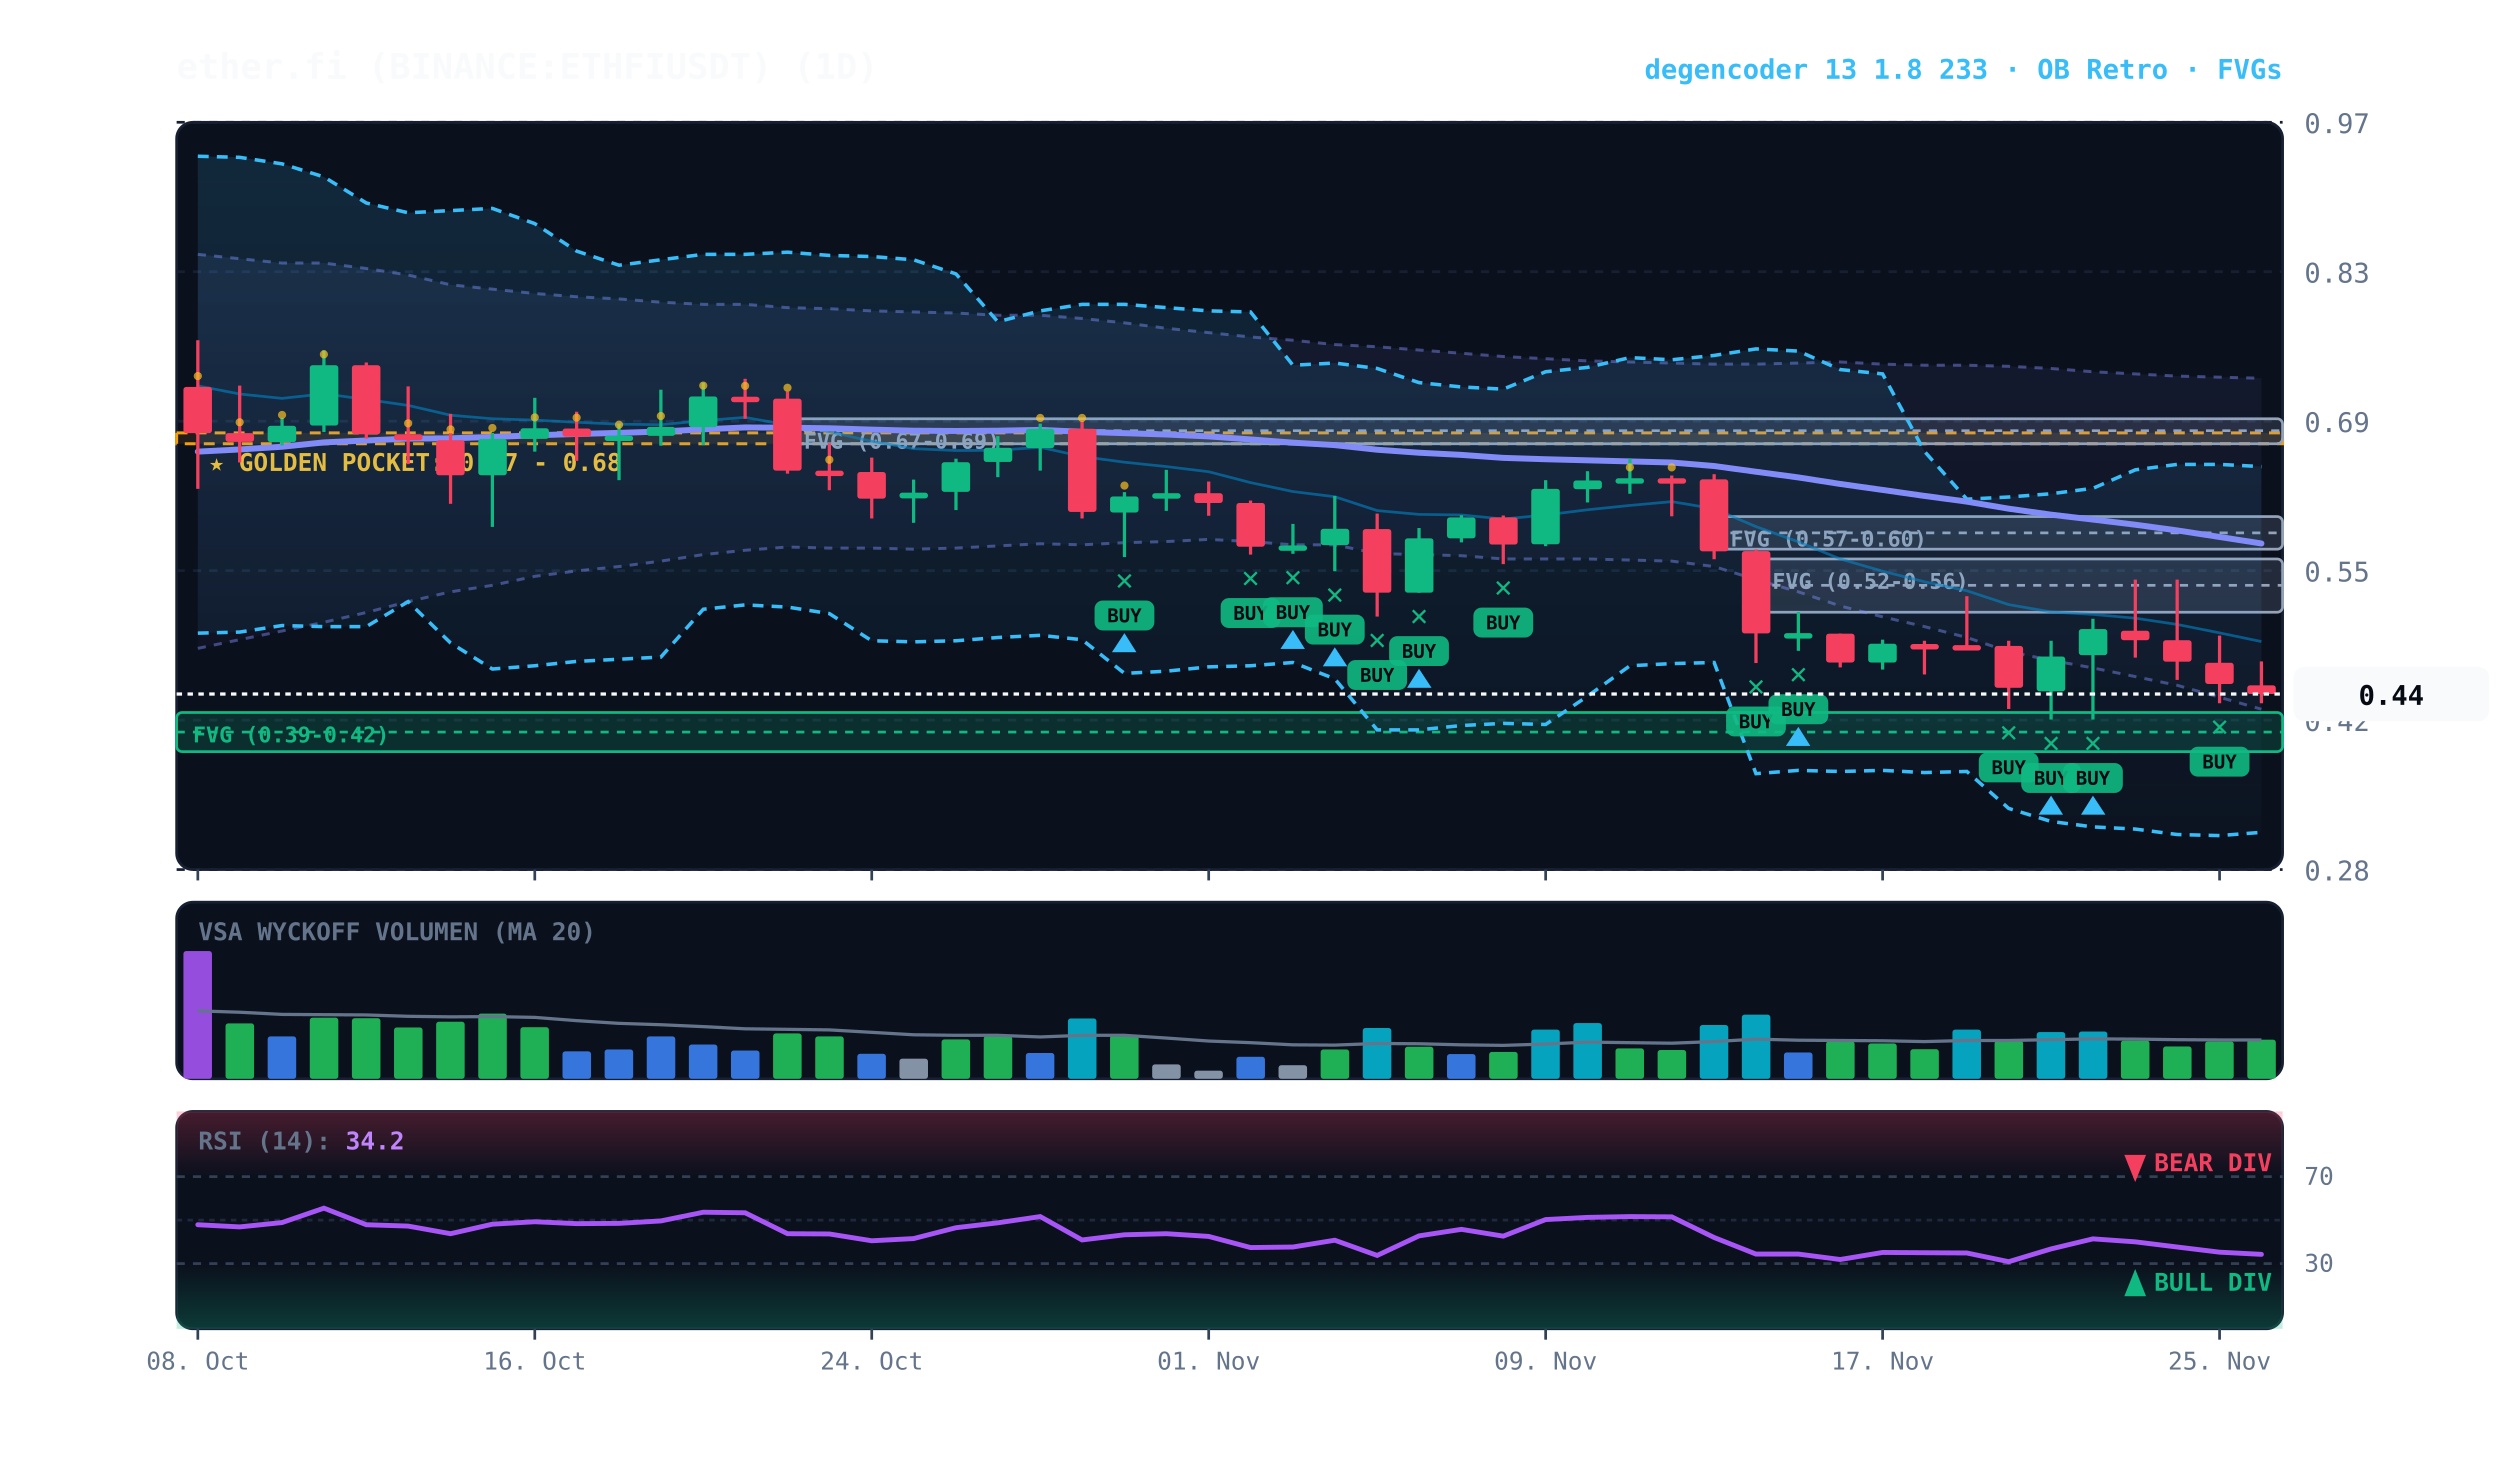
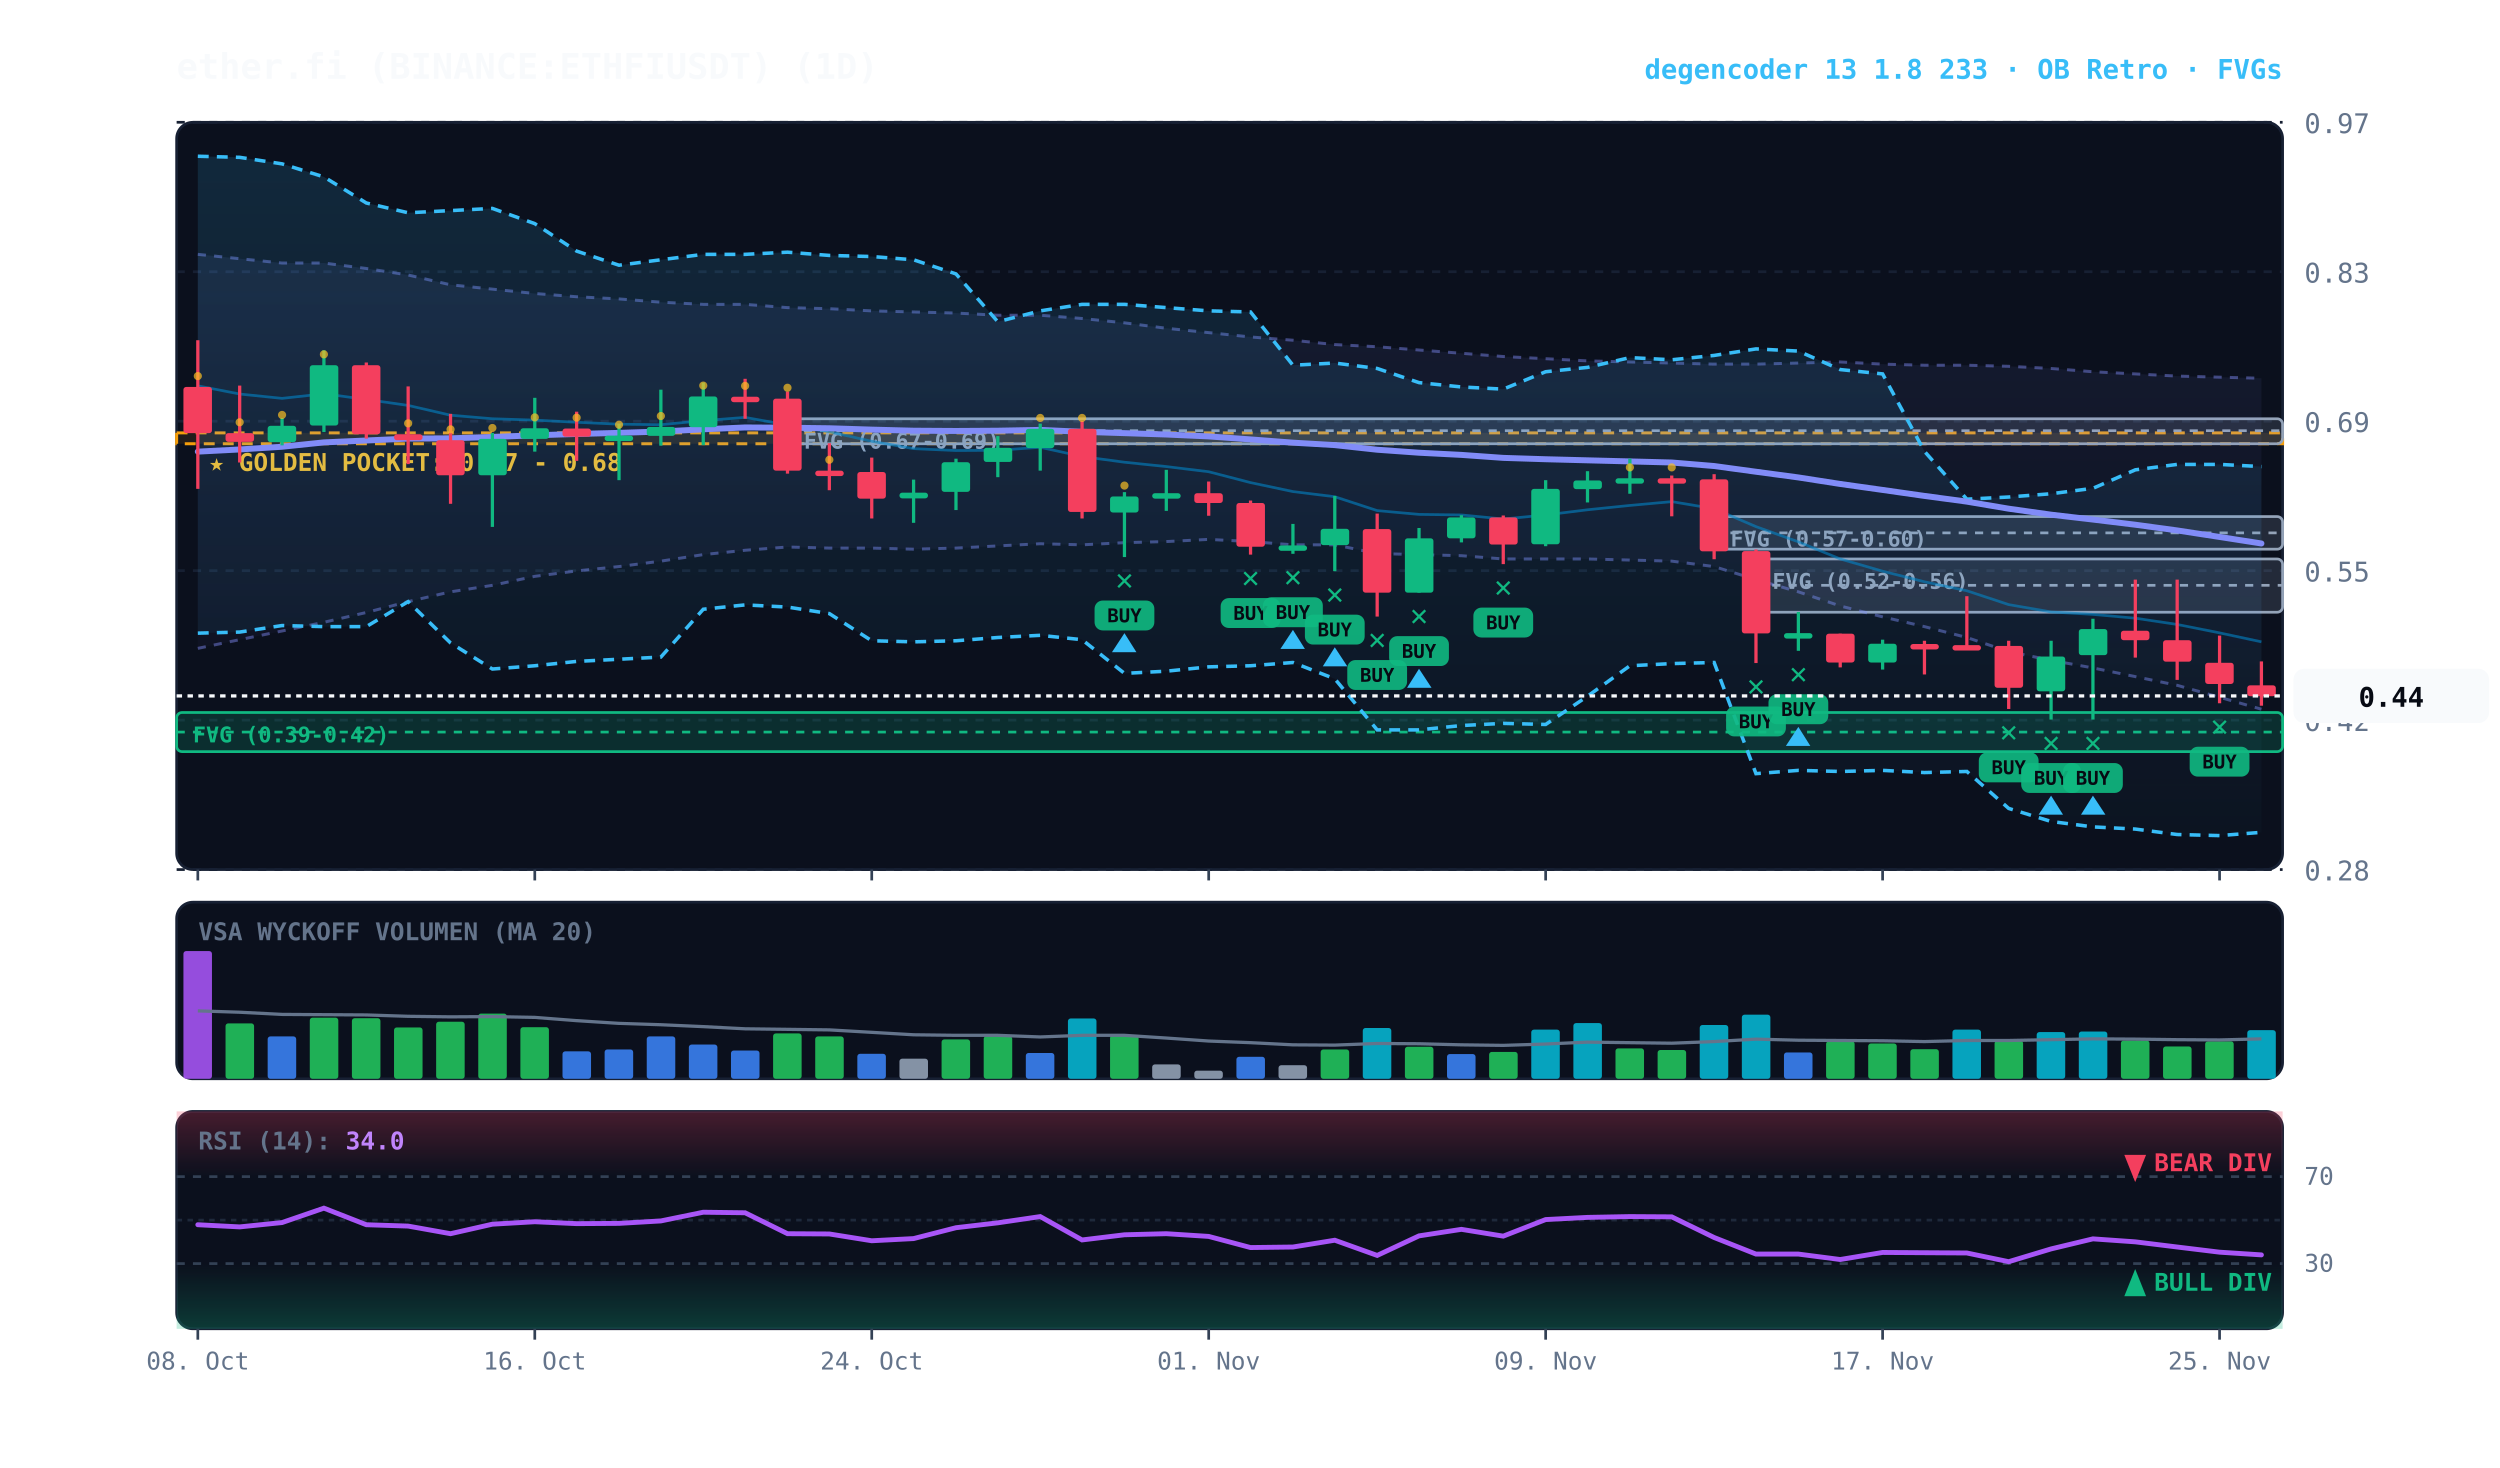
<svg xmlns="http://www.w3.org/2000/svg" viewBox="0 0 920 540" width="100%" height="100%" style="background:#070a13; font-family:'JetBrains Mono', monospace;">
  <defs>
    <linearGradient id="cloud-grad" x1="0%" y1="0%" x2="0%" y2="100%">
      <stop offset="0%" stop-color="#38bdf8" stop-opacity="0.14" />
      <stop offset="100%" stop-color="#38bdf8" stop-opacity="0.02" />
    </linearGradient>
    <linearGradient id="rfe-cloud" x1="0%" y1="0%" x2="0%" y2="100%">
      <stop offset="0%" stop-color="#818cf8" stop-opacity="0.09" />
      <stop offset="100%" stop-color="#818cf8" stop-opacity="0.02" />
    </linearGradient>
    <linearGradient id="rsi-overbought" x1="0%" y1="0%" x2="0%" y2="100%">
      <stop offset="0%" stop-color="#f43f5e" stop-opacity="0.25" />
      <stop offset="100%" stop-color="#f43f5e" stop-opacity="0.0" />
    </linearGradient>
    <linearGradient id="rsi-oversold" x1="0%" y1="0%" x2="0%" y2="100%">
      <stop offset="0%" stop-color="#10b981" stop-opacity="0.0" />
      <stop offset="100%" stop-color="#10b981" stop-opacity="0.25" />
    </linearGradient>
  </defs>
  <rect x="65" y="45" width="775" height="275" fill="#0b101d" rx="6" stroke="#172033" stroke-width="1" />
  <rect x="65" y="332" width="775" height="65" fill="#0b101d" rx="6" stroke="#172033" stroke-width="1" />
  <rect x="65" y="409" width="775" height="80" fill="#0b101d" rx="6" stroke="#172033" stroke-width="1" />
  <line x1="65" y1="320.0" x2="840" y2="320.0" stroke="#172033" stroke-dasharray="3,3" stroke-width="1" />
  <text x="848" y="324.0" fill="#64748b" font-size="10" text-anchor="start">0.28</text>
  <line x1="65" y1="265.0" x2="840" y2="265.0" stroke="#172033" stroke-dasharray="3,3" stroke-width="1" />
  <text x="848" y="269.0" fill="#64748b" font-size="10" text-anchor="start">0.42</text>
  <line x1="65" y1="210.0" x2="840" y2="210.0" stroke="#172033" stroke-dasharray="3,3" stroke-width="1" />
  <text x="848" y="214.0" fill="#64748b" font-size="10" text-anchor="start">0.55</text>
  <line x1="65" y1="155.0" x2="840" y2="155.0" stroke="#172033" stroke-dasharray="3,3" stroke-width="1" />
  <text x="848" y="159.0" fill="#64748b" font-size="10" text-anchor="start">0.69</text>
  <line x1="65" y1="100.0" x2="840" y2="100.0" stroke="#172033" stroke-dasharray="3,3" stroke-width="1" />
  <text x="848" y="104.0" fill="#64748b" font-size="10" text-anchor="start">0.83</text>
  <line x1="65" y1="45.0" x2="840" y2="45.0" stroke="#172033" stroke-dasharray="3,3" stroke-width="1" />
  <text x="848" y="49.0" fill="#64748b" font-size="10" text-anchor="start">0.97</text>
  <rect x="65" y="159.3" width="775" height="4.0" fill="rgba(245, 158, 11, 0.10)" stroke="#f59e0b" stroke-dasharray="4,3" stroke-width="1.1" />
  <text x="77" y="173.3" fill="#fbbf24" font-size="9" font-weight="bold">★ GOLDEN POCKET: 0.67 - 0.68</text>
  <rect x="646.2" y="205.7" width="193.8" height="19.6" fill="rgba(148, 163, 184, 0.18)" stroke="#94a3b8" stroke-width="1" rx="2" />
  <line x1="646.2" y1="215.4" x2="840" y2="215.4" stroke="#94a3b8" stroke-dasharray="3,3" stroke-width="1" />
  <text x="652.2" y="216.7" fill="#94a3b8" font-size="8" font-weight="bold">FVG (0.52-0.56)</text>
  <rect x="630.8" y="190.1" width="209.2" height="12.0" fill="rgba(148, 163, 184, 0.18)" stroke="#94a3b8" stroke-width="1" rx="2" />
  <line x1="630.8" y1="196.1" x2="840" y2="196.1" stroke="#94a3b8" stroke-dasharray="3,3" stroke-width="1" />
  <text x="636.8" y="201.1" fill="#94a3b8" font-size="8" font-weight="bold">FVG (0.57-0.60)</text>
  <rect x="289.8" y="154.1" width="550.2" height="9.2" fill="rgba(148, 163, 184, 0.18)" stroke="#94a3b8" stroke-width="1" rx="2" />
  <line x1="289.8" y1="158.5" x2="840" y2="158.5" stroke="#94a3b8" stroke-dasharray="3,3" stroke-width="1" />
  <text x="295.8" y="165.1" fill="#94a3b8" font-size="8" font-weight="bold">FVG (0.67-0.69)</text>
  <rect x="65.0" y="262.2" width="775.0" height="14.4" fill="rgba(16, 185, 129, 0.18)" stroke="#10b981" stroke-width="1" rx="2" />
  <line x1="65.0" y1="269.4" x2="840" y2="269.4" stroke="#10b981" stroke-dasharray="3,3" stroke-width="1" />
  <text x="71.0" y="273.2" fill="#10b981" font-size="8" font-weight="bold">FVG (0.39-0.42)</text>
  <polygon points="72.8,93.6 88.2,95.2 103.8,96.8 119.2,96.8 134.8,98.8 150.2,101.2 165.8,104.8 181.2,106.4 196.8,108.0 212.2,109.2 227.8,110.0 243.2,111.2 258.8,112.0 274.2,112.0 289.8,113.2 305.2,113.6 320.8,114.4 336.2,114.8 351.8,115.2 367.2,116.0 382.8,116.0 398.2,117.2 413.8,118.8 429.2,120.8 444.8,122.4 460.2,124.0 475.8,125.2 491.2,126.8 506.8,127.6 522.2,128.8 537.8,130.0 553.2,131.2 568.8,132.0 584.2,132.8 599.8,133.2 615.2,133.6 630.8,134.0 646.2,134.0 661.8,133.6 677.2,133.2 692.8,134.0 708.2,134.4 723.8,134.4 739.2,134.8 754.8,135.6 770.2,136.8 785.8,137.6 801.2,138.4 816.8,138.8 832.2,139.2 832.2,261.0 816.8,256.6 801.2,252.2 785.8,249.0 770.2,245.8 754.8,243.0 739.2,239.8 723.8,234.6 708.2,230.6 692.8,227.0 677.2,223.0 661.8,217.8 646.2,213.3 630.8,208.5 615.2,206.5 599.8,206.1 584.2,205.7 568.8,205.7 553.2,205.7 537.8,204.5 522.2,204.1 506.8,203.7 491.2,200.5 475.8,200.5 460.2,199.3 444.8,198.5 429.2,199.3 413.8,199.7 398.2,200.5 382.8,200.1 367.2,200.9 351.8,201.7 336.2,202.1 320.8,201.7 305.2,201.7 289.8,201.3 274.2,202.5 258.8,204.1 243.2,206.5 227.8,208.5 212.2,210.1 196.8,212.1 181.2,215.4 165.8,217.8 150.2,221.4 134.8,225.4 119.2,229.0 103.8,232.2 88.2,235.4 72.8,238.6" fill="url(#rfe-cloud)" />
  <polyline points="72.8,93.6 88.2,95.2 103.8,96.8 119.2,96.8 134.8,98.8 150.2,101.2 165.8,104.8 181.2,106.4 196.8,108.0 212.2,109.2 227.8,110.0 243.2,111.2 258.8,112.0 274.2,112.0 289.8,113.2 305.2,113.6 320.8,114.4 336.2,114.8 351.8,115.2 367.2,116.0 382.8,116.0 398.2,117.2 413.8,118.8 429.2,120.8 444.8,122.4 460.2,124.0 475.8,125.2 491.2,126.8 506.8,127.6 522.2,128.8 537.8,130.0 553.2,131.2 568.8,132.0 584.2,132.8 599.8,133.2 615.2,133.6 630.8,134.0 646.2,134.0 661.8,133.6 677.2,133.2 692.8,134.0 708.2,134.4 723.8,134.4 739.2,134.8 754.8,135.6 770.2,136.8 785.8,137.6 801.2,138.4 816.8,138.8 832.2,139.2" fill="none" stroke="#818cf8" stroke-width="1.1" stroke-opacity="0.45" stroke-dasharray="3,3" />
  <polyline points="72.8,238.6 88.2,235.4 103.8,232.2 119.2,229.0 134.8,225.4 150.2,221.4 165.8,217.8 181.2,215.4 196.8,212.1 212.2,210.1 227.8,208.5 243.2,206.5 258.8,204.1 274.2,202.5 289.8,201.3 305.2,201.7 320.8,201.7 336.2,202.1 351.8,201.7 367.2,200.9 382.8,200.1 398.2,200.5 413.8,199.7 429.2,199.3 444.8,198.5 460.2,199.3 475.8,200.5 491.2,200.5 506.8,203.7 522.2,204.1 537.8,204.5 553.2,205.7 568.8,205.7 584.2,205.7 599.8,206.1 615.2,206.5 630.8,208.5 646.2,213.3 661.8,217.8 677.2,223.0 692.8,227.0 708.2,230.6 723.8,234.6 739.2,239.8 754.8,243.0 770.2,245.8 785.8,249.0 801.2,252.2 816.8,256.6 832.2,261.0" fill="none" stroke="#818cf8" stroke-width="1.1" stroke-opacity="0.45" stroke-dasharray="3,3" />
  <polygon points="72.8,57.5 88.2,57.9 103.8,60.3 119.2,65.1 134.8,74.7 150.2,78.3 165.8,77.5 181.2,76.7 196.8,82.3 212.2,92.4 227.8,97.6 243.2,95.6 258.8,93.6 274.2,93.6 289.8,92.8 305.2,94.0 320.8,94.4 336.2,95.6 351.8,100.8 367.2,118.4 382.8,114.4 398.2,112.0 413.8,112.0 429.2,113.2 444.8,114.4 460.2,114.8 475.8,134.4 491.2,133.6 506.8,135.6 522.2,140.8 537.8,142.4 553.2,143.2 568.8,136.8 584.2,135.2 599.8,131.6 615.2,132.4 630.8,130.8 646.2,128.4 661.8,129.2 677.2,136.0 692.8,137.6 708.2,166.1 723.8,183.7 739.2,182.9 754.8,181.7 770.2,179.7 785.8,172.9 801.2,170.9 816.8,170.9 832.2,171.7 832.2,306.3 816.8,307.5 801.2,307.1 785.8,305.1 770.2,304.3 754.8,302.3 739.2,297.5 723.8,283.9 708.2,284.3 692.8,283.5 677.2,283.9 661.8,283.5 646.2,284.7 630.8,243.8 615.2,244.2 599.8,245.0 584.2,256.2 568.8,266.6 553.2,266.2 537.8,267.0 522.2,268.6 506.8,268.6 491.2,249.8 475.8,243.8 460.2,245.0 444.8,245.4 429.2,247.0 413.8,247.8 398.2,235.4 382.8,233.8 367.2,234.6 351.8,235.8 336.2,236.2 320.8,235.8 305.2,225.8 289.8,223.4 274.2,222.6 258.8,224.2 243.2,241.8 227.8,242.6 212.2,243.4 196.8,245.0 181.2,246.2 165.8,236.6 150.2,221.4 134.8,230.6 119.2,230.6 103.8,230.2 88.2,232.6 72.8,233.0" fill="url(#cloud-grad)" />
  <polyline points="72.8,57.5 88.2,57.9 103.8,60.3 119.2,65.1 134.8,74.7 150.2,78.3 165.8,77.5 181.2,76.7 196.8,82.3 212.2,92.4 227.8,97.6 243.2,95.6 258.8,93.6 274.2,93.6 289.8,92.8 305.2,94.0 320.8,94.4 336.2,95.6 351.8,100.8 367.2,118.4 382.8,114.4 398.2,112.0 413.8,112.0 429.2,113.2 444.8,114.4 460.2,114.8 475.8,134.4 491.2,133.6 506.8,135.6 522.2,140.8 537.8,142.4 553.2,143.2 568.8,136.8 584.2,135.2 599.8,131.6 615.2,132.4 630.8,130.8 646.2,128.4 661.8,129.2 677.2,136.0 692.8,137.6 708.2,166.1 723.8,183.7 739.2,182.9 754.8,181.7 770.2,179.7 785.8,172.9 801.2,170.9 816.8,170.9 832.2,171.7" fill="none" stroke="#38bdf8" stroke-width="1.3" stroke-dasharray="4,3" />
  <polyline points="72.8,233.0 88.2,232.6 103.8,230.2 119.2,230.6 134.8,230.6 150.2,221.4 165.8,236.6 181.2,246.2 196.8,245.0 212.2,243.4 227.8,242.6 243.2,241.8 258.8,224.2 274.2,222.6 289.8,223.4 305.2,225.8 320.8,235.8 336.2,236.2 351.8,235.8 367.2,234.6 382.8,233.8 398.2,235.4 413.8,247.8 429.2,247.0 444.8,245.4 460.2,245.0 475.8,243.8 491.2,249.8 506.8,268.6 522.2,268.6 537.8,267.0 553.2,266.2 568.8,266.6 584.2,256.2 599.8,245.0 615.2,244.2 630.8,243.8 646.2,284.7 661.8,283.5 677.2,283.9 692.8,283.5 708.2,284.3 723.8,283.9 739.2,297.5 754.8,302.3 770.2,304.3 785.8,305.1 801.2,307.1 816.8,307.5 832.2,306.3" fill="none" stroke="#38bdf8" stroke-width="1.3" stroke-dasharray="4,3" />
-   <polyline points="72.8,142.0 88.2,145.0 103.8,146.6 119.2,144.9 134.8,147.0 150.2,149.2 165.8,152.8 181.2,154.1 196.8,154.6 212.2,155.4 227.8,156.1 243.2,156.3 258.8,154.8 274.2,153.6 289.8,156.4 305.2,158.9 320.8,162.4 336.2,165.1 351.8,165.8 367.2,165.7 382.8,164.6 398.2,168.0 413.8,170.1 429.2,171.7 444.8,173.6 460.2,177.6 475.8,180.9 491.2,182.8 506.8,187.9 522.2,189.3 537.8,189.5 553.2,191.0 568.8,189.5 584.2,187.6 599.8,186.0 615.2,184.6 630.8,187.2 646.2,193.8 661.8,199.4 677.2,205.7 692.8,210.2 708.2,214.1 723.8,217.4 739.2,222.5 754.8,225.2 770.2,226.1 785.8,227.5 801.2,229.8 816.8,232.9 832.2,236.1" fill="none" stroke="#0284c7" stroke-width="1.0" stroke-opacity="0.6" />
+   <polyline points="72.8,142.0 88.2,145.0 103.8,146.6 119.2,144.9 134.8,147.0 150.2,149.2 165.8,152.8 181.2,154.1 196.8,154.6 212.2,155.4 227.8,156.1 243.2,156.3 258.8,154.8 274.2,153.6 289.8,156.4 305.2,158.9 320.8,162.4 336.2,165.1 351.8,165.8 367.2,165.7 382.8,164.6 398.2,168.0 413.8,170.1 429.2,171.7 444.8,173.6 460.2,177.6 475.8,180.9 491.2,182.8 506.8,187.9 522.2,189.3 537.8,189.5 553.2,191.0 568.8,189.5 584.2,187.6 599.8,186.0 615.2,184.6 630.8,187.2 646.2,193.8 661.8,199.4 677.2,205.7 692.8,210.2 708.2,214.1 723.8,217.4 739.2,222.5 754.8,225.2 770.2,226.1 785.8,227.5 801.2,229.8 816.8,232.9 832.2,236.2" fill="none" stroke="#0284c7" stroke-width="1.0" stroke-opacity="0.6" />
  <polyline points="72.8,166.2 88.2,165.4 103.8,164.4 119.2,162.8 134.8,162.1 150.2,161.4 165.8,161.3 181.2,160.8 196.8,160.2 212.2,159.7 227.8,159.3 243.2,158.8 258.8,158.0 274.2,157.3 289.8,157.4 305.2,157.6 320.8,158.1 336.2,158.5 351.8,158.6 367.2,158.5 382.8,158.2 398.2,158.9 413.8,159.4 429.2,159.9 444.8,160.6 460.2,161.7 475.8,162.9 491.2,163.8 506.8,165.5 522.2,166.6 537.8,167.4 553.2,168.5 568.8,169.0 584.2,169.4 599.8,169.8 615.2,170.2 630.8,171.5 646.2,173.6 661.8,175.7 677.2,178.1 692.8,180.3 708.2,182.5 723.8,184.6 739.2,187.2 754.8,189.4 770.2,191.2 785.8,193.1 801.2,195.2 816.8,197.6 832.2,200.0" fill="none" stroke="#818cf8" stroke-width="2.2" stroke-linecap="round" />
  <line x1="72.8" y1="125.2" x2="72.8" y2="179.9" stroke="#f43f5e" stroke-width="1.2" />
  <rect x="67.5" y="142.4" width="10.5" height="17.0" fill="#f43f5e" rx="1" />
  <circle cx="72.8" cy="138.4" r="1.5" fill="#fbbf24" opacity="0.7" />
  <line x1="88.2" y1="141.9" x2="88.2" y2="170.2" stroke="#f43f5e" stroke-width="1.2" />
  <rect x="83.0" y="159.4" width="10.5" height="3.2" fill="#f43f5e" rx="1" />
  <circle cx="88.2" cy="155.4" r="1.5" fill="#fbbf24" opacity="0.7" />
  <line x1="103.8" y1="153.8" x2="103.8" y2="163.9" stroke="#10b981" stroke-width="1.2" />
  <rect x="98.5" y="156.7" width="10.5" height="6.0" fill="#10b981" rx="1" />
  <circle cx="103.8" cy="152.7" r="1.5" fill="#fbbf24" opacity="0.7" />
  <line x1="119.2" y1="128.9" x2="119.2" y2="159.0" stroke="#10b981" stroke-width="1.2" />
  <rect x="114.0" y="134.4" width="10.5" height="22.2" fill="#10b981" rx="1" />
  <circle cx="119.2" cy="130.4" r="1.5" fill="#fbbf24" opacity="0.7" />
  <line x1="134.8" y1="133.4" x2="134.8" y2="161.4" stroke="#f43f5e" stroke-width="1.2" />
  <rect x="129.5" y="134.4" width="10.5" height="25.4" fill="#f43f5e" rx="1" />
  <line x1="150.2" y1="142.2" x2="150.2" y2="170.8" stroke="#f43f5e" stroke-width="1.2" />
  <rect x="145.0" y="159.8" width="10.5" height="2.2" fill="#f43f5e" rx="1" />
  <circle cx="150.2" cy="155.8" r="1.5" fill="#fbbf24" opacity="0.7" />
  <line x1="165.8" y1="152.3" x2="165.8" y2="185.4" stroke="#f43f5e" stroke-width="1.2" />
  <rect x="160.5" y="162.0" width="10.5" height="12.9" fill="#f43f5e" rx="1" />
  <circle cx="165.8" cy="158.0" r="1.5" fill="#fbbf24" opacity="0.7" />
  <line x1="181.2" y1="159.3" x2="181.2" y2="193.9" stroke="#10b981" stroke-width="1.2" />
  <rect x="176.0" y="161.5" width="10.5" height="13.4" fill="#10b981" rx="1" />
  <circle cx="181.2" cy="157.5" r="1.5" fill="#fbbf24" opacity="0.7" />
  <line x1="196.8" y1="146.4" x2="196.8" y2="166.2" stroke="#10b981" stroke-width="1.2" />
  <rect x="191.5" y="157.6" width="10.5" height="3.9" fill="#10b981" rx="1" />
  <circle cx="196.8" cy="153.6" r="1.5" fill="#fbbf24" opacity="0.7" />
  <line x1="212.2" y1="151.5" x2="212.2" y2="169.6" stroke="#f43f5e" stroke-width="1.2" />
  <rect x="207.0" y="157.7" width="10.5" height="3.0" fill="#f43f5e" rx="1" />
  <circle cx="212.2" cy="153.7" r="1.5" fill="#fbbf24" opacity="0.7" />
  <line x1="227.8" y1="156.0" x2="227.8" y2="176.7" stroke="#10b981" stroke-width="1.2" />
  <rect x="222.5" y="160.3" width="10.5" height="2.0" fill="#10b981" rx="1" />
  <circle cx="227.8" cy="156.3" r="1.5" fill="#fbbf24" opacity="0.7" />
  <line x1="243.2" y1="143.4" x2="243.2" y2="164.0" stroke="#10b981" stroke-width="1.2" />
  <rect x="238.0" y="157.1" width="10.5" height="3.3" fill="#10b981" rx="1" />
  <circle cx="243.2" cy="153.1" r="1.5" fill="#fbbf24" opacity="0.7" />
  <line x1="258.8" y1="140.8" x2="258.8" y2="163.8" stroke="#10b981" stroke-width="1.2" />
  <rect x="253.5" y="145.9" width="10.5" height="11.3" fill="#10b981" rx="1" />
  <circle cx="258.8" cy="141.9" r="1.5" fill="#fbbf24" opacity="0.7" />
  <line x1="274.2" y1="139.4" x2="274.2" y2="154.1" stroke="#f43f5e" stroke-width="1.2" />
  <rect x="269.0" y="146.0" width="10.5" height="2.0" fill="#f43f5e" rx="1" />
  <circle cx="274.2" cy="142.0" r="1.5" fill="#fbbf24" opacity="0.7" />
  <line x1="289.8" y1="144.1" x2="289.8" y2="174.3" stroke="#f43f5e" stroke-width="1.2" />
  <rect x="284.5" y="146.7" width="10.5" height="26.5" fill="#f43f5e" rx="1" />
  <circle cx="289.8" cy="142.7" r="1.5" fill="#fbbf24" opacity="0.7" />
  <line x1="305.2" y1="163.1" x2="305.2" y2="180.4" stroke="#f43f5e" stroke-width="1.2" />
  <rect x="300.0" y="173.2" width="10.5" height="2.0" fill="#f43f5e" rx="1" />
  <circle cx="305.2" cy="169.2" r="1.5" fill="#fbbf24" opacity="0.7" />
  <line x1="320.8" y1="168.4" x2="320.8" y2="190.8" stroke="#f43f5e" stroke-width="1.2" />
  <rect x="315.5" y="173.7" width="10.5" height="9.8" fill="#f43f5e" rx="1" />
  <line x1="336.2" y1="176.5" x2="336.2" y2="192.4" stroke="#10b981" stroke-width="1.2" />
  <rect x="331.0" y="181.3" width="10.5" height="2.1" fill="#10b981" rx="1" />
  <line x1="351.8" y1="168.8" x2="351.8" y2="187.7" stroke="#10b981" stroke-width="1.2" />
  <rect x="346.5" y="170.1" width="10.5" height="10.9" fill="#10b981" rx="1" />
  <line x1="367.2" y1="160.5" x2="367.2" y2="175.6" stroke="#10b981" stroke-width="1.2" />
  <rect x="362.0" y="164.8" width="10.5" height="5.2" fill="#10b981" rx="1" />
  <line x1="382.8" y1="155.9" x2="382.8" y2="173.2" stroke="#10b981" stroke-width="1.2" />
  <rect x="377.5" y="157.8" width="10.5" height="7.1" fill="#10b981" rx="1" />
  <circle cx="382.8" cy="153.8" r="1.5" fill="#fbbf24" opacity="0.7" />
  <line x1="398.2" y1="154.9" x2="398.2" y2="190.8" stroke="#f43f5e" stroke-width="1.2" />
  <rect x="393.0" y="157.8" width="10.5" height="30.6" fill="#f43f5e" rx="1" />
  <circle cx="398.2" cy="153.8" r="1.5" fill="#fbbf24" opacity="0.7" />
  <line x1="413.8" y1="181.1" x2="413.8" y2="205.0" stroke="#10b981" stroke-width="1.2" />
  <rect x="408.5" y="182.7" width="10.5" height="5.9" fill="#10b981" rx="1" />
  <text x="413.8" y="217.0" fill="#10b981" font-size="11" font-weight="bold" text-anchor="middle">✕</text>
  <rect x="402.8" y="221.0" width="22" height="11" fill="#10b981" rx="3" opacity="0.9" />
  <text x="413.8" y="229.0" fill="#070a13" font-size="7" font-weight="bold" text-anchor="middle">BUY</text>
  <polygon points="413.8,233.0 409.2,240.0 418.2,240.0" fill="#38bdf8" />
  <circle cx="413.8" cy="178.7" r="1.5" fill="#fbbf24" opacity="0.7" />
  <line x1="429.2" y1="172.9" x2="429.2" y2="188.0" stroke="#10b981" stroke-width="1.2" />
  <rect x="424.0" y="181.5" width="10.5" height="2.0" fill="#10b981" rx="1" />
  <line x1="444.8" y1="177.2" x2="444.8" y2="189.8" stroke="#f43f5e" stroke-width="1.2" />
  <rect x="439.5" y="181.5" width="10.5" height="3.6" fill="#f43f5e" rx="1" />
  <line x1="460.2" y1="184.2" x2="460.2" y2="204.1" stroke="#f43f5e" stroke-width="1.2" />
  <rect x="455.0" y="185.1" width="10.5" height="16.1" fill="#f43f5e" rx="1" />
  <text x="460.2" y="216.1" fill="#10b981" font-size="11" font-weight="bold" text-anchor="middle">✕</text>
  <rect x="449.2" y="220.1" width="22" height="11" fill="#10b981" rx="3" opacity="0.9" />
  <text x="460.2" y="228.1" fill="#070a13" font-size="7" font-weight="bold" text-anchor="middle">BUY</text>
  <line x1="475.8" y1="192.8" x2="475.8" y2="203.8" stroke="#10b981" stroke-width="1.2" />
  <rect x="470.5" y="200.7" width="10.5" height="2.0" fill="#10b981" rx="1" />
  <text x="475.8" y="215.8" fill="#10b981" font-size="11" font-weight="bold" text-anchor="middle">✕</text>
  <rect x="464.8" y="219.8" width="22" height="11" fill="#10b981" rx="3" opacity="0.9" />
  <text x="475.8" y="227.8" fill="#070a13" font-size="7" font-weight="bold" text-anchor="middle">BUY</text>
  <polygon points="475.8,231.8 471.2,238.8 480.2,238.8" fill="#38bdf8" />
  <line x1="491.2" y1="182.5" x2="491.2" y2="210.2" stroke="#10b981" stroke-width="1.2" />
  <rect x="486.0" y="194.6" width="10.5" height="6.0" fill="#10b981" rx="1" />
  <text x="491.2" y="222.2" fill="#10b981" font-size="11" font-weight="bold" text-anchor="middle">✕</text>
  <rect x="480.2" y="226.2" width="22" height="11" fill="#10b981" rx="3" opacity="0.9" />
  <text x="491.2" y="234.2" fill="#070a13" font-size="7" font-weight="bold" text-anchor="middle">BUY</text>
  <polygon points="491.2,238.2 486.8,245.2 495.8,245.2" fill="#38bdf8" />
  <line x1="506.8" y1="189.0" x2="506.8" y2="226.9" stroke="#f43f5e" stroke-width="1.2" />
  <rect x="501.5" y="194.7" width="10.5" height="23.4" fill="#f43f5e" rx="1" />
  <text x="506.8" y="238.9" fill="#10b981" font-size="11" font-weight="bold" text-anchor="middle">✕</text>
  <rect x="495.8" y="242.9" width="22" height="11" fill="#10b981" rx="3" opacity="0.9" />
  <text x="506.8" y="250.9" fill="#070a13" font-size="7" font-weight="bold" text-anchor="middle">BUY</text>
  <line x1="522.2" y1="194.3" x2="522.2" y2="218.1" stroke="#10b981" stroke-width="1.2" />
  <rect x="517.0" y="198.1" width="10.5" height="20.0" fill="#10b981" rx="1" />
  <text x="522.2" y="230.1" fill="#10b981" font-size="11" font-weight="bold" text-anchor="middle">✕</text>
  <rect x="511.2" y="234.1" width="22" height="11" fill="#10b981" rx="3" opacity="0.9" />
  <text x="522.2" y="242.1" fill="#070a13" font-size="7" font-weight="bold" text-anchor="middle">BUY</text>
  <polygon points="522.2,246.1 517.8,253.1 526.8,253.1" fill="#38bdf8" />
  <line x1="537.8" y1="189.6" x2="537.8" y2="199.6" stroke="#10b981" stroke-width="1.2" />
  <rect x="532.5" y="190.4" width="10.5" height="7.7" fill="#10b981" rx="1" />
  <line x1="553.2" y1="189.7" x2="553.2" y2="207.6" stroke="#f43f5e" stroke-width="1.2" />
  <rect x="548.0" y="190.4" width="10.5" height="10.0" fill="#f43f5e" rx="1" />
  <text x="553.2" y="219.6" fill="#10b981" font-size="11" font-weight="bold" text-anchor="middle">✕</text>
  <rect x="542.2" y="223.6" width="22" height="11" fill="#10b981" rx="3" opacity="0.9" />
  <text x="553.2" y="231.6" fill="#070a13" font-size="7" font-weight="bold" text-anchor="middle">BUY</text>
  <line x1="568.8" y1="176.7" x2="568.8" y2="201.0" stroke="#10b981" stroke-width="1.2" />
  <rect x="563.5" y="179.9" width="10.5" height="20.4" fill="#10b981" rx="1" />
  <line x1="584.2" y1="173.4" x2="584.2" y2="184.9" stroke="#10b981" stroke-width="1.2" />
  <rect x="579.0" y="176.8" width="10.5" height="3.2" fill="#10b981" rx="1" />
  <line x1="599.8" y1="168.8" x2="599.8" y2="181.7" stroke="#10b981" stroke-width="1.2" />
  <rect x="594.5" y="176.0" width="10.5" height="2.0" fill="#10b981" rx="1" />
  <circle cx="599.8" cy="172.0" r="1.5" fill="#fbbf24" opacity="0.7" />
  <line x1="615.2" y1="175.0" x2="615.2" y2="190.0" stroke="#f43f5e" stroke-width="1.2" />
  <rect x="610.0" y="176.0" width="10.5" height="2.0" fill="#f43f5e" rx="1" />
  <circle cx="615.2" cy="172.0" r="1.5" fill="#fbbf24" opacity="0.7" />
  <line x1="630.8" y1="174.5" x2="630.8" y2="205.8" stroke="#f43f5e" stroke-width="1.2" />
  <rect x="625.5" y="176.4" width="10.5" height="26.5" fill="#f43f5e" rx="1" />
  <line x1="646.2" y1="202.2" x2="646.2" y2="244.0" stroke="#f43f5e" stroke-width="1.2" />
  <rect x="641.0" y="202.8" width="10.5" height="30.3" fill="#f43f5e" rx="1" />
  <text x="646.2" y="256.0" fill="#10b981" font-size="11" font-weight="bold" text-anchor="middle">✕</text>
  <rect x="635.2" y="260.0" width="22" height="11" fill="#10b981" rx="3" opacity="0.9" />
  <text x="646.2" y="268.0" fill="#070a13" font-size="7" font-weight="bold" text-anchor="middle">BUY</text>
  <line x1="661.8" y1="225.2" x2="661.8" y2="239.5" stroke="#10b981" stroke-width="1.2" />
  <rect x="656.5" y="233.0" width="10.5" height="2.0" fill="#10b981" rx="1" />
  <text x="661.8" y="251.5" fill="#10b981" font-size="11" font-weight="bold" text-anchor="middle">✕</text>
  <rect x="650.8" y="255.5" width="22" height="11" fill="#10b981" rx="3" opacity="0.9" />
  <text x="661.8" y="263.5" fill="#070a13" font-size="7" font-weight="bold" text-anchor="middle">BUY</text>
  <polygon points="661.8,267.5 657.2,274.5 666.2,274.5" fill="#38bdf8" />
  <line x1="677.2" y1="233.2" x2="677.2" y2="245.6" stroke="#f43f5e" stroke-width="1.2" />
  <rect x="672.0" y="233.2" width="10.5" height="10.6" fill="#f43f5e" rx="1" />
  <line x1="692.8" y1="235.4" x2="692.8" y2="246.4" stroke="#10b981" stroke-width="1.2" />
  <rect x="687.5" y="236.9" width="10.5" height="6.9" fill="#10b981" rx="1" />
  <line x1="708.2" y1="235.8" x2="708.2" y2="248.2" stroke="#f43f5e" stroke-width="1.2" />
  <rect x="703.0" y="237.0" width="10.5" height="2.0" fill="#f43f5e" rx="1" />
  <line x1="723.8" y1="219.4" x2="723.8" y2="238.4" stroke="#f43f5e" stroke-width="1.2" />
  <rect x="718.5" y="237.4" width="10.5" height="2.0" fill="#f43f5e" rx="1" />
  <line x1="739.2" y1="235.8" x2="739.2" y2="260.9" stroke="#f43f5e" stroke-width="1.2" />
  <rect x="734.0" y="237.7" width="10.5" height="15.4" fill="#f43f5e" rx="1" />
  <text x="739.2" y="272.9" fill="#10b981" font-size="11" font-weight="bold" text-anchor="middle">✕</text>
  <rect x="728.2" y="276.9" width="22" height="11" fill="#10b981" rx="3" opacity="0.9" />
  <text x="739.2" y="284.9" fill="#070a13" font-size="7" font-weight="bold" text-anchor="middle">BUY</text>
  <line x1="754.8" y1="235.8" x2="754.8" y2="264.8" stroke="#10b981" stroke-width="1.2" />
  <rect x="749.5" y="241.6" width="10.5" height="12.8" fill="#10b981" rx="1" />
  <text x="754.8" y="276.8" fill="#10b981" font-size="11" font-weight="bold" text-anchor="middle">✕</text>
  <rect x="743.8" y="280.8" width="22" height="11" fill="#10b981" rx="3" opacity="0.9" />
  <text x="754.8" y="288.8" fill="#070a13" font-size="7" font-weight="bold" text-anchor="middle">BUY</text>
  <polygon points="754.8,292.8 750.2,299.8 759.2,299.8" fill="#38bdf8" />
  <line x1="770.2" y1="227.7" x2="770.2" y2="264.8" stroke="#10b981" stroke-width="1.2" />
  <rect x="765.0" y="231.5" width="10.5" height="9.6" fill="#10b981" rx="1" />
  <text x="770.2" y="276.8" fill="#10b981" font-size="11" font-weight="bold" text-anchor="middle">✕</text>
  <rect x="759.2" y="280.8" width="22" height="11" fill="#10b981" rx="3" opacity="0.9" />
  <text x="770.2" y="288.8" fill="#070a13" font-size="7" font-weight="bold" text-anchor="middle">BUY</text>
  <polygon points="770.2,292.8 765.8,299.8 774.8,299.8" fill="#38bdf8" />
  <line x1="785.8" y1="213.3" x2="785.8" y2="242.0" stroke="#f43f5e" stroke-width="1.2" />
  <rect x="780.5" y="232.1" width="10.5" height="3.5" fill="#f43f5e" rx="1" />
  <line x1="801.2" y1="213.3" x2="801.2" y2="250.2" stroke="#f43f5e" stroke-width="1.2" />
  <rect x="796.0" y="235.6" width="10.5" height="7.9" fill="#f43f5e" rx="1" />
  <line x1="816.8" y1="233.9" x2="816.8" y2="258.8" stroke="#f43f5e" stroke-width="1.2" />
  <rect x="811.5" y="243.9" width="10.5" height="7.8" fill="#f43f5e" rx="1" />
  <text x="816.8" y="270.8" fill="#10b981" font-size="11" font-weight="bold" text-anchor="middle">✕</text>
  <rect x="805.8" y="274.8" width="22" height="11" fill="#10b981" rx="3" opacity="0.9" />
  <text x="816.8" y="282.8" fill="#070a13" font-size="7" font-weight="bold" text-anchor="middle">BUY</text>
-   <line x1="832.2" y1="243.4" x2="832.2" y2="258.8" stroke="#f43f5e" stroke-width="1.2" />
-   <rect x="827.0" y="252.2" width="10.5" height="3.2" fill="#f43f5e" rx="1" />
-   <line x1="65" y1="255.4" x2="840" y2="255.4" stroke="#f8fafc" stroke-width="1.2" stroke-dasharray="2,2" />
-   <rect x="844" y="245.4" width="72" height="20" fill="#f8fafc" rx="4" />
-   <text x="880" y="259.4" fill="#070a13" font-size="10" font-weight="bold" text-anchor="middle">0.44</text>
+   <line x1="832.2" y1="243.4" x2="832.2" y2="259.7" stroke="#f43f5e" stroke-width="1.2" />
+   <rect x="827.0" y="252.2" width="10.5" height="4.0" fill="#f43f5e" rx="1" />
+   <line x1="65" y1="256.1" x2="840" y2="256.1" stroke="#f8fafc" stroke-width="1.2" stroke-dasharray="2,2" />
+   <rect x="844" y="246.1" width="72" height="20" fill="#f8fafc" rx="4" />
+   <text x="880" y="260.1" fill="#070a13" font-size="10" font-weight="bold" text-anchor="middle">0.44</text>
  <text x="73" y="346" fill="#64748b" font-size="9" font-weight="bold">VSA WYCKOFF VOLUMEN (MA 20)</text>
  <rect x="67.5" y="350.0" width="10.5" height="47.0" fill="#a855f7" opacity="0.88" rx="1" />
  <rect x="83.0" y="376.6" width="10.5" height="20.4" fill="#22c55e" opacity="0.88" rx="1" />
  <rect x="98.5" y="381.4" width="10.5" height="15.6" fill="#3b82f6" opacity="0.88" rx="1" />
  <rect x="114.0" y="374.5" width="10.5" height="22.5" fill="#22c55e" opacity="0.88" rx="1" />
  <rect x="129.5" y="374.7" width="10.5" height="22.3" fill="#22c55e" opacity="0.88" rx="1" />
  <rect x="145.0" y="378.1" width="10.5" height="18.9" fill="#22c55e" opacity="0.88" rx="1" />
  <rect x="160.5" y="376.0" width="10.5" height="21.0" fill="#22c55e" opacity="0.88" rx="1" />
  <rect x="176.0" y="373.0" width="10.5" height="24.0" fill="#22c55e" opacity="0.88" rx="1" />
  <rect x="191.5" y="378.0" width="10.5" height="19.0" fill="#22c55e" opacity="0.88" rx="1" />
  <rect x="207.0" y="386.9" width="10.5" height="10.1" fill="#3b82f6" opacity="0.88" rx="1" />
  <rect x="222.5" y="386.2" width="10.5" height="10.8" fill="#3b82f6" opacity="0.88" rx="1" />
  <rect x="238.0" y="381.4" width="10.5" height="15.6" fill="#3b82f6" opacity="0.88" rx="1" />
  <rect x="253.5" y="384.4" width="10.5" height="12.6" fill="#3b82f6" opacity="0.88" rx="1" />
  <rect x="269.0" y="386.6" width="10.5" height="10.4" fill="#3b82f6" opacity="0.88" rx="1" />
  <rect x="284.5" y="380.3" width="10.5" height="16.7" fill="#22c55e" opacity="0.88" rx="1" />
  <rect x="300.0" y="381.4" width="10.5" height="15.6" fill="#22c55e" opacity="0.88" rx="1" />
  <rect x="315.5" y="387.8" width="10.5" height="9.2" fill="#3b82f6" opacity="0.88" rx="1" />
  <rect x="331.0" y="389.6" width="10.5" height="7.4" fill="#94a3b8" opacity="0.88" rx="1" />
  <rect x="346.5" y="382.5" width="10.5" height="14.5" fill="#22c55e" opacity="0.88" rx="1" />
  <rect x="362.0" y="381.3" width="10.5" height="15.7" fill="#22c55e" opacity="0.88" rx="1" />
  <rect x="377.5" y="387.5" width="10.5" height="9.5" fill="#3b82f6" opacity="0.88" rx="1" />
  <rect x="393.0" y="374.8" width="10.5" height="22.2" fill="#06b6d4" opacity="0.88" rx="1" />
  <rect x="408.5" y="381.0" width="10.5" height="16.0" fill="#22c55e" opacity="0.88" rx="1" />
  <rect x="424.0" y="391.7" width="10.5" height="5.3" fill="#94a3b8" opacity="0.88" rx="1" />
  <rect x="439.5" y="394.0" width="10.5" height="3.0" fill="#94a3b8" opacity="0.88" rx="1" />
  <rect x="455.0" y="388.9" width="10.5" height="8.1" fill="#3b82f6" opacity="0.88" rx="1" />
  <rect x="470.5" y="392.0" width="10.5" height="5.0" fill="#94a3b8" opacity="0.88" rx="1" />
  <rect x="486.0" y="386.2" width="10.5" height="10.8" fill="#22c55e" opacity="0.88" rx="1" />
  <rect x="501.5" y="378.3" width="10.5" height="18.7" fill="#06b6d4" opacity="0.88" rx="1" />
  <rect x="517.0" y="385.2" width="10.5" height="11.8" fill="#22c55e" opacity="0.88" rx="1" />
  <rect x="532.5" y="387.9" width="10.5" height="9.1" fill="#3b82f6" opacity="0.88" rx="1" />
  <rect x="548.0" y="387.1" width="10.5" height="9.9" fill="#22c55e" opacity="0.88" rx="1" />
  <rect x="563.5" y="378.9" width="10.5" height="18.1" fill="#06b6d4" opacity="0.88" rx="1" />
  <rect x="579.0" y="376.5" width="10.5" height="20.5" fill="#06b6d4" opacity="0.88" rx="1" />
  <rect x="594.5" y="385.8" width="10.5" height="11.2" fill="#22c55e" opacity="0.88" rx="1" />
  <rect x="610.0" y="386.4" width="10.5" height="10.6" fill="#22c55e" opacity="0.88" rx="1" />
  <rect x="625.5" y="377.2" width="10.5" height="19.8" fill="#06b6d4" opacity="0.88" rx="1" />
  <rect x="641.0" y="373.4" width="10.5" height="23.6" fill="#06b6d4" opacity="0.88" rx="1" />
  <rect x="656.5" y="387.3" width="10.5" height="9.7" fill="#3b82f6" opacity="0.88" rx="1" />
  <rect x="672.0" y="383.2" width="10.5" height="13.8" fill="#22c55e" opacity="0.88" rx="1" />
  <rect x="687.5" y="384.0" width="10.5" height="13.0" fill="#22c55e" opacity="0.88" rx="1" />
  <rect x="703.0" y="386.1" width="10.5" height="10.9" fill="#22c55e" opacity="0.88" rx="1" />
  <rect x="718.5" y="378.9" width="10.5" height="18.1" fill="#06b6d4" opacity="0.88" rx="1" />
  <rect x="734.0" y="383.0" width="10.5" height="14.0" fill="#22c55e" opacity="0.88" rx="1" />
  <rect x="749.5" y="379.8" width="10.5" height="17.2" fill="#06b6d4" opacity="0.88" rx="1" />
  <rect x="765.0" y="379.6" width="10.5" height="17.4" fill="#06b6d4" opacity="0.88" rx="1" />
  <rect x="780.5" y="382.9" width="10.5" height="14.1" fill="#22c55e" opacity="0.88" rx="1" />
  <rect x="796.0" y="385.1" width="10.5" height="11.9" fill="#22c55e" opacity="0.88" rx="1" />
  <rect x="811.5" y="383.2" width="10.5" height="13.8" fill="#22c55e" opacity="0.88" rx="1" />
-   <rect x="827.0" y="382.6" width="10.5" height="14.4" fill="#22c55e" opacity="0.88" rx="1" />
-   <polyline points="72.8,372.0 88.2,372.5 103.8,373.3 119.2,373.4 134.8,373.5 150.2,374.0 165.8,374.2 181.2,374.1 196.8,374.4 212.2,375.6 227.8,376.6 243.2,377.1 258.8,377.8 274.2,378.6 289.8,378.8 305.2,379.0 320.8,379.9 336.2,380.8 351.8,381.0 367.2,381.0 382.8,381.6 398.2,381.0 413.8,381.0 429.2,382.0 444.8,383.1 460.2,383.7 475.8,384.5 491.2,384.6 506.8,384.0 522.2,384.1 537.8,384.5 553.2,384.7 568.8,384.2 584.2,383.5 599.8,383.7 615.2,383.9 630.8,383.3 646.2,382.4 661.8,382.8 677.2,382.9 692.8,383.0 708.2,383.3 723.8,382.9 739.2,382.9 754.8,382.6 770.2,382.3 785.8,382.4 801.2,382.6 816.8,382.7 832.2,382.7" fill="none" stroke="#64748b" stroke-width="1.2" />
+   <rect x="827.0" y="379.1" width="10.5" height="17.9" fill="#06b6d4" opacity="0.88" rx="1" />
+   <polyline points="72.8,372.0 88.2,372.5 103.8,373.3 119.2,373.4 134.8,373.5 150.2,374.0 165.8,374.2 181.2,374.1 196.8,374.4 212.2,375.6 227.8,376.6 243.2,377.1 258.8,377.8 274.2,378.6 289.8,378.8 305.2,379.0 320.8,379.9 336.2,380.8 351.8,381.0 367.2,381.0 382.8,381.6 398.2,381.0 413.8,381.0 429.2,382.0 444.8,383.1 460.2,383.7 475.8,384.5 491.2,384.6 506.8,384.0 522.2,384.1 537.8,384.5 553.2,384.7 568.8,384.2 584.2,383.5 599.8,383.7 615.2,383.9 630.8,383.3 646.2,382.4 661.8,382.8 677.2,382.9 692.8,383.0 708.2,383.3 723.8,382.9 739.2,382.9 754.8,382.6 770.2,382.3 785.8,382.4 801.2,382.6 816.8,382.7 832.2,382.3" fill="none" stroke="#64748b" stroke-width="1.2" />
  <rect x="65" y="409" width="775" height="24.0" fill="url(#rsi-overbought)" />
  <rect x="65" y="465.0" width="775" height="24.0" fill="url(#rsi-oversold)" />
  <line x1="65" y1="433.0" x2="840" y2="433.0" stroke="#334155" stroke-dasharray="3,3" stroke-width="1" />
  <text x="848" y="436.0" fill="#64748b" font-size="9">70</text>
  <line x1="65" y1="449.0" x2="840" y2="449.0" stroke="#1e293b" stroke-dasharray="2,2" stroke-width="1" />
  <line x1="65" y1="465.0" x2="840" y2="465.0" stroke="#334155" stroke-dasharray="3,3" stroke-width="1" />
  <text x="848" y="468.0" fill="#64748b" font-size="9">30</text>
-   <polyline points="72.8,450.7 88.2,451.5 103.8,449.9 119.2,444.6 134.8,450.7 150.2,451.2 165.8,454.0 181.2,450.5 196.8,449.6 212.2,450.3 227.8,450.2 243.2,449.3 258.8,446.1 274.2,446.3 289.8,454.0 305.2,454.1 320.8,456.6 336.2,455.8 351.8,451.8 367.2,450.0 382.8,447.7 398.2,456.3 413.8,454.4 429.2,454.0 444.8,455.0 460.2,459.1 475.8,458.9 491.2,456.4 506.8,462.0 522.2,454.8 537.8,452.4 553.2,454.9 568.8,448.8 584.2,448.0 599.8,447.7 615.2,447.8 630.8,455.4 646.2,461.5 661.8,461.5 677.2,463.5 692.8,460.9 708.2,461.0 723.8,461.1 739.2,464.3 754.8,459.6 770.2,455.9 785.8,457.0 801.2,458.9 816.8,460.8 832.2,461.6" fill="none" stroke="#a855f7" stroke-width="1.8" stroke-linecap="round" />
+   <polyline points="72.8,450.7 88.2,451.5 103.8,449.9 119.2,444.6 134.8,450.7 150.2,451.2 165.8,454.0 181.2,450.5 196.8,449.6 212.2,450.3 227.8,450.2 243.2,449.3 258.8,446.1 274.2,446.3 289.8,454.0 305.2,454.1 320.8,456.6 336.2,455.8 351.8,451.8 367.2,450.0 382.8,447.7 398.2,456.3 413.8,454.4 429.2,454.0 444.8,455.0 460.2,459.1 475.8,458.9 491.2,456.4 506.8,462.0 522.2,454.8 537.8,452.4 553.2,454.9 568.8,448.8 584.2,448.0 599.8,447.7 615.2,447.8 630.8,455.4 646.2,461.5 661.8,461.5 677.2,463.5 692.8,460.9 708.2,461.0 723.8,461.1 739.2,464.3 754.8,459.6 770.2,455.9 785.8,457.0 801.2,458.9 816.8,460.8 832.2,461.8" fill="none" stroke="#a855f7" stroke-width="1.8" stroke-linecap="round" />
  <g transform="translate(785.75, 477)">
    <path d="M 0 -10 L 4 0 L -4 0 Z" fill="#10b981" />
    <text x="7" y="-2" fill="#10b981" font-size="9" font-weight="bold">BULL DIV</text>
  </g>
  <g transform="translate(785.75, 425)">
    <path d="M 0 10 L 4 0 L -4 0 Z" fill="#f43f5e" />
    <text x="7" y="6" fill="#f43f5e" font-size="9" font-weight="bold">BEAR DIV</text>
  </g>
-   <text x="73" y="423" fill="#64748b" font-size="9" font-weight="bold">RSI (14): <tspan fill="#c084fc">34.2</tspan>
+   <text x="73" y="423" fill="#64748b" font-size="9" font-weight="bold">RSI (14): <tspan fill="#c084fc">34.0</tspan>
  </text>
  <line x1="72.8" y1="320" x2="72.8" y2="324" stroke="#334155" stroke-width="1" />
  <line x1="72.8" y1="489" x2="72.8" y2="493" stroke="#334155" stroke-width="1" />
  <text x="72.8" y="504" fill="#64748b" font-size="9" text-anchor="middle">08. Oct</text>
  <line x1="196.8" y1="320" x2="196.8" y2="324" stroke="#334155" stroke-width="1" />
  <line x1="196.8" y1="489" x2="196.8" y2="493" stroke="#334155" stroke-width="1" />
  <text x="196.8" y="504" fill="#64748b" font-size="9" text-anchor="middle">16. Oct</text>
  <line x1="320.8" y1="320" x2="320.8" y2="324" stroke="#334155" stroke-width="1" />
  <line x1="320.8" y1="489" x2="320.8" y2="493" stroke="#334155" stroke-width="1" />
  <text x="320.8" y="504" fill="#64748b" font-size="9" text-anchor="middle">24. Oct</text>
  <line x1="444.8" y1="320" x2="444.8" y2="324" stroke="#334155" stroke-width="1" />
  <line x1="444.8" y1="489" x2="444.8" y2="493" stroke="#334155" stroke-width="1" />
  <text x="444.8" y="504" fill="#64748b" font-size="9" text-anchor="middle">01. Nov</text>
  <line x1="568.8" y1="320" x2="568.8" y2="324" stroke="#334155" stroke-width="1" />
  <line x1="568.8" y1="489" x2="568.8" y2="493" stroke="#334155" stroke-width="1" />
  <text x="568.8" y="504" fill="#64748b" font-size="9" text-anchor="middle">09. Nov</text>
  <line x1="692.8" y1="320" x2="692.8" y2="324" stroke="#334155" stroke-width="1" />
  <line x1="692.8" y1="489" x2="692.8" y2="493" stroke="#334155" stroke-width="1" />
  <text x="692.8" y="504" fill="#64748b" font-size="9" text-anchor="middle">17. Nov</text>
  <line x1="816.8" y1="320" x2="816.8" y2="324" stroke="#334155" stroke-width="1" />
  <line x1="816.8" y1="489" x2="816.8" y2="493" stroke="#334155" stroke-width="1" />
  <text x="816.8" y="504" fill="#64748b" font-size="9" text-anchor="middle">25. Nov</text>
  <text x="65" y="29" fill="#f8fafc" font-size="13" font-weight="bold">ether.fi (BINANCE:ETHFIUSDT) (1D)</text>
  <text x="840" y="29" fill="#38bdf8" font-size="10" font-weight="bold" text-anchor="end">degencoder 13 1.8 233 · OB Retro · FVGs</text>
</svg>
